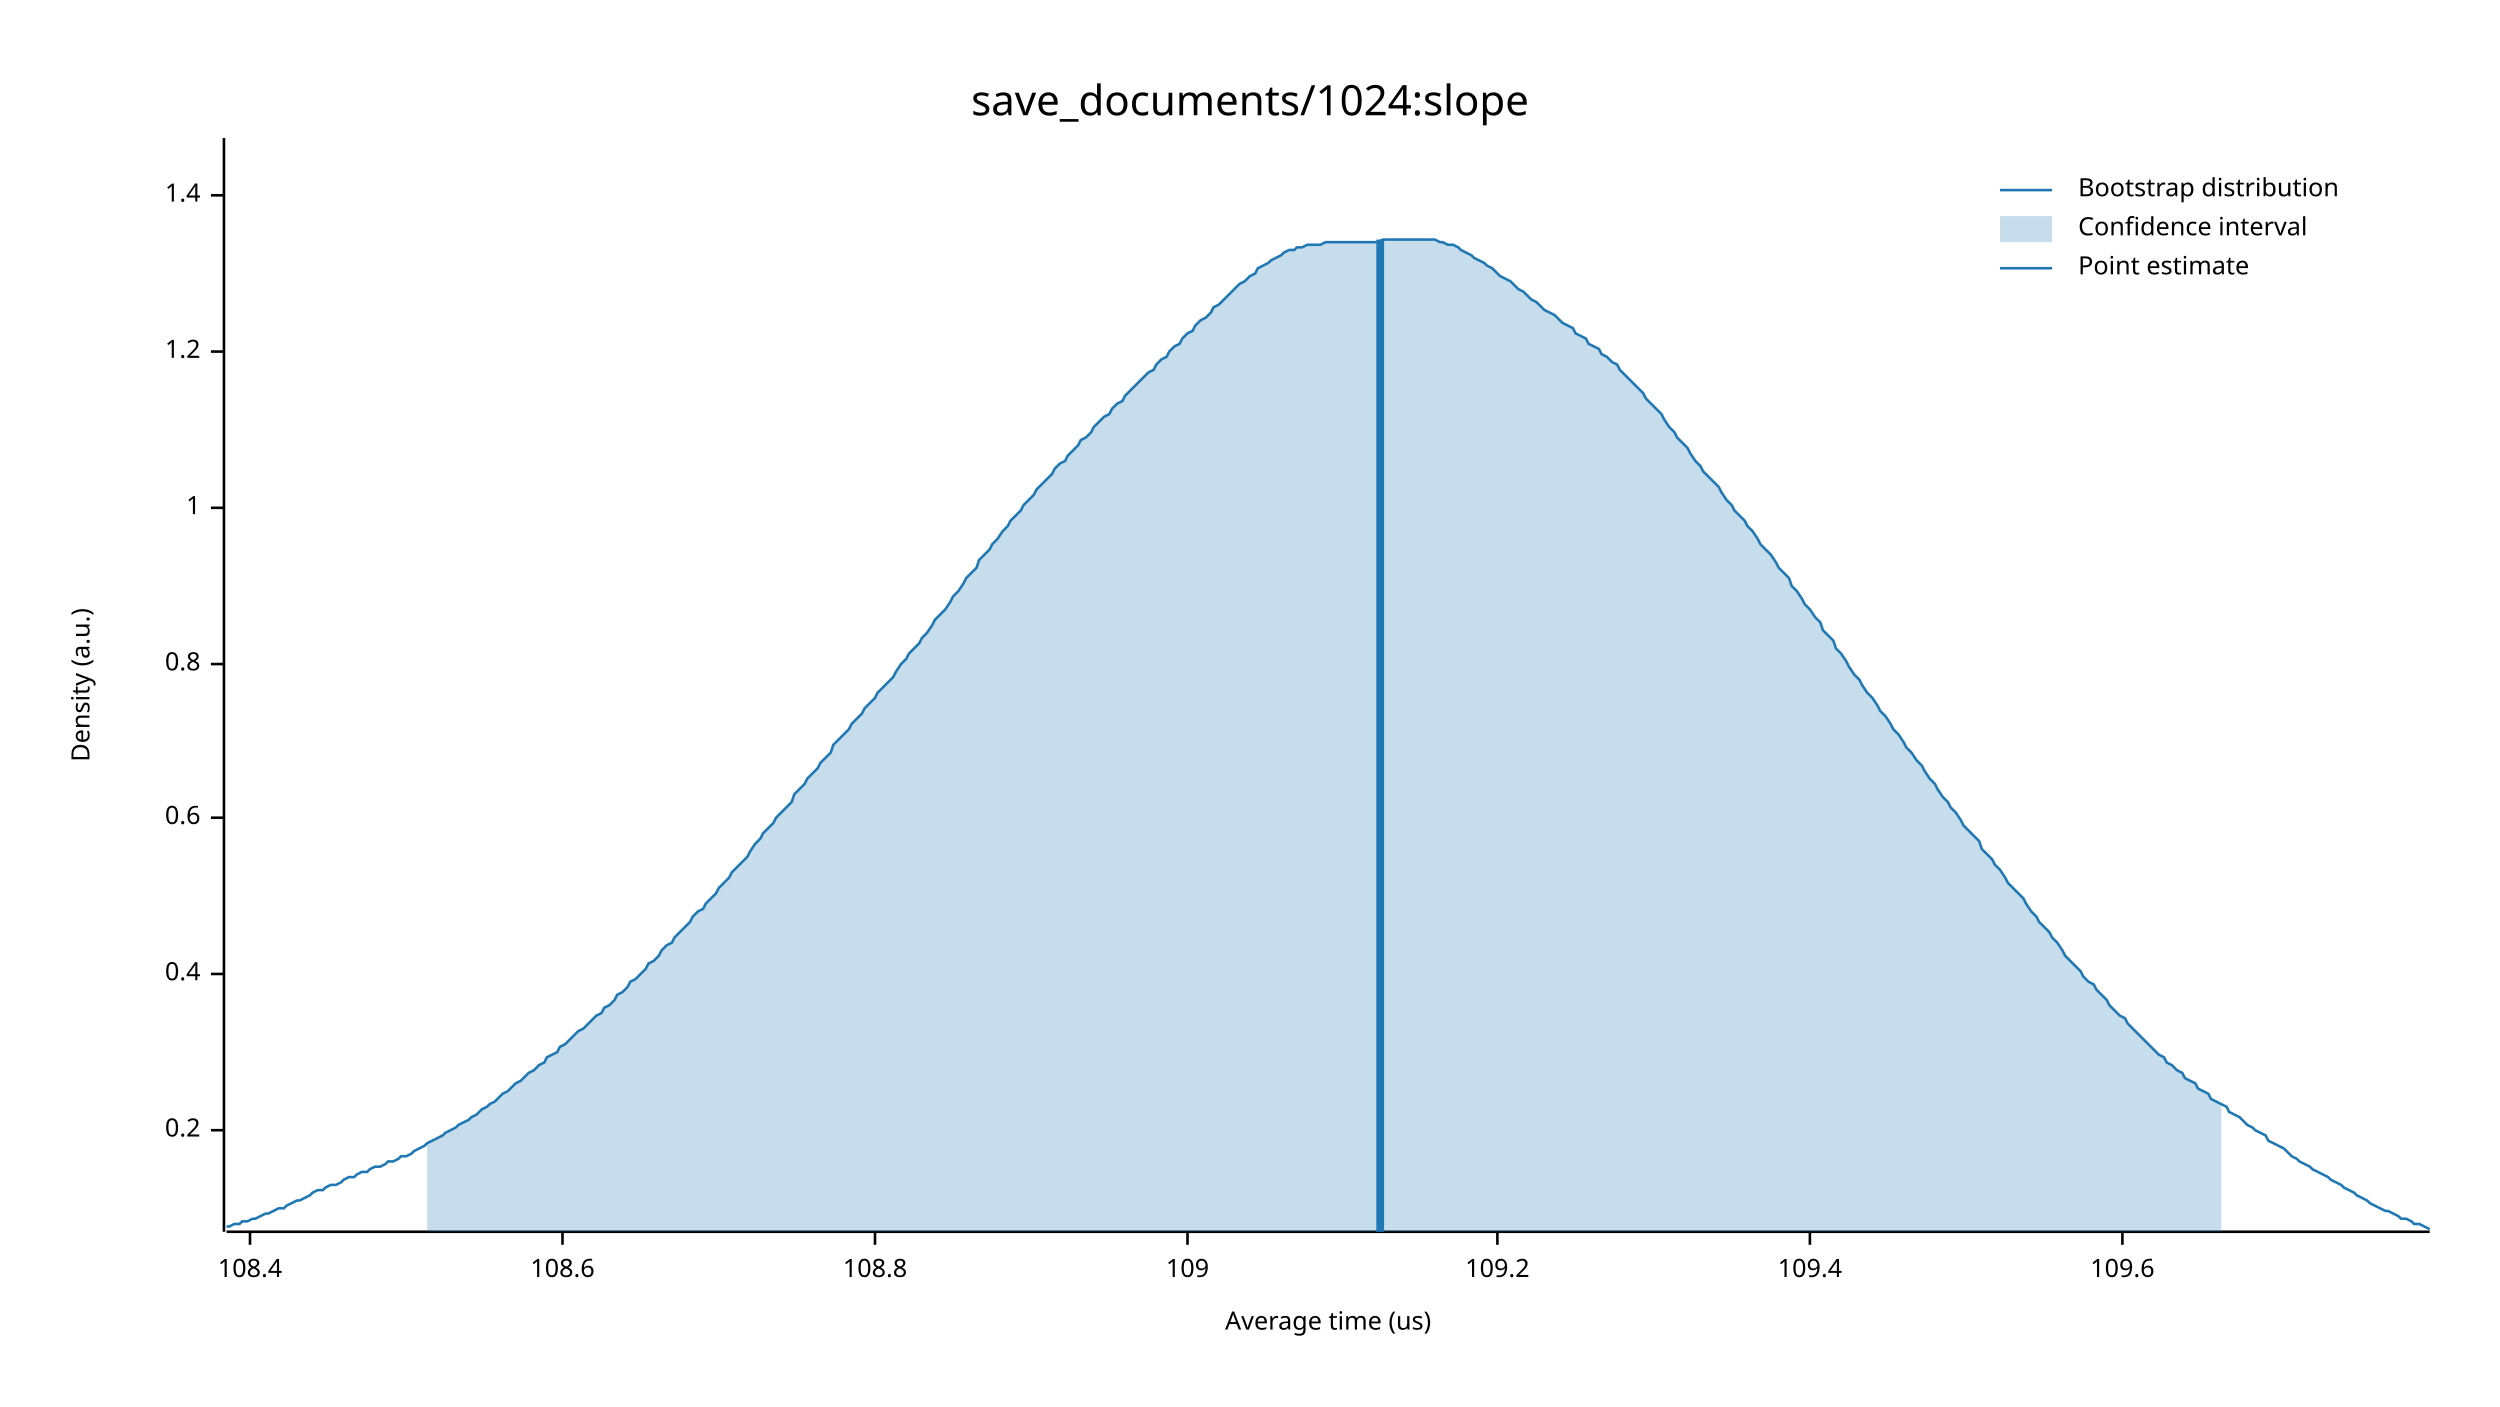
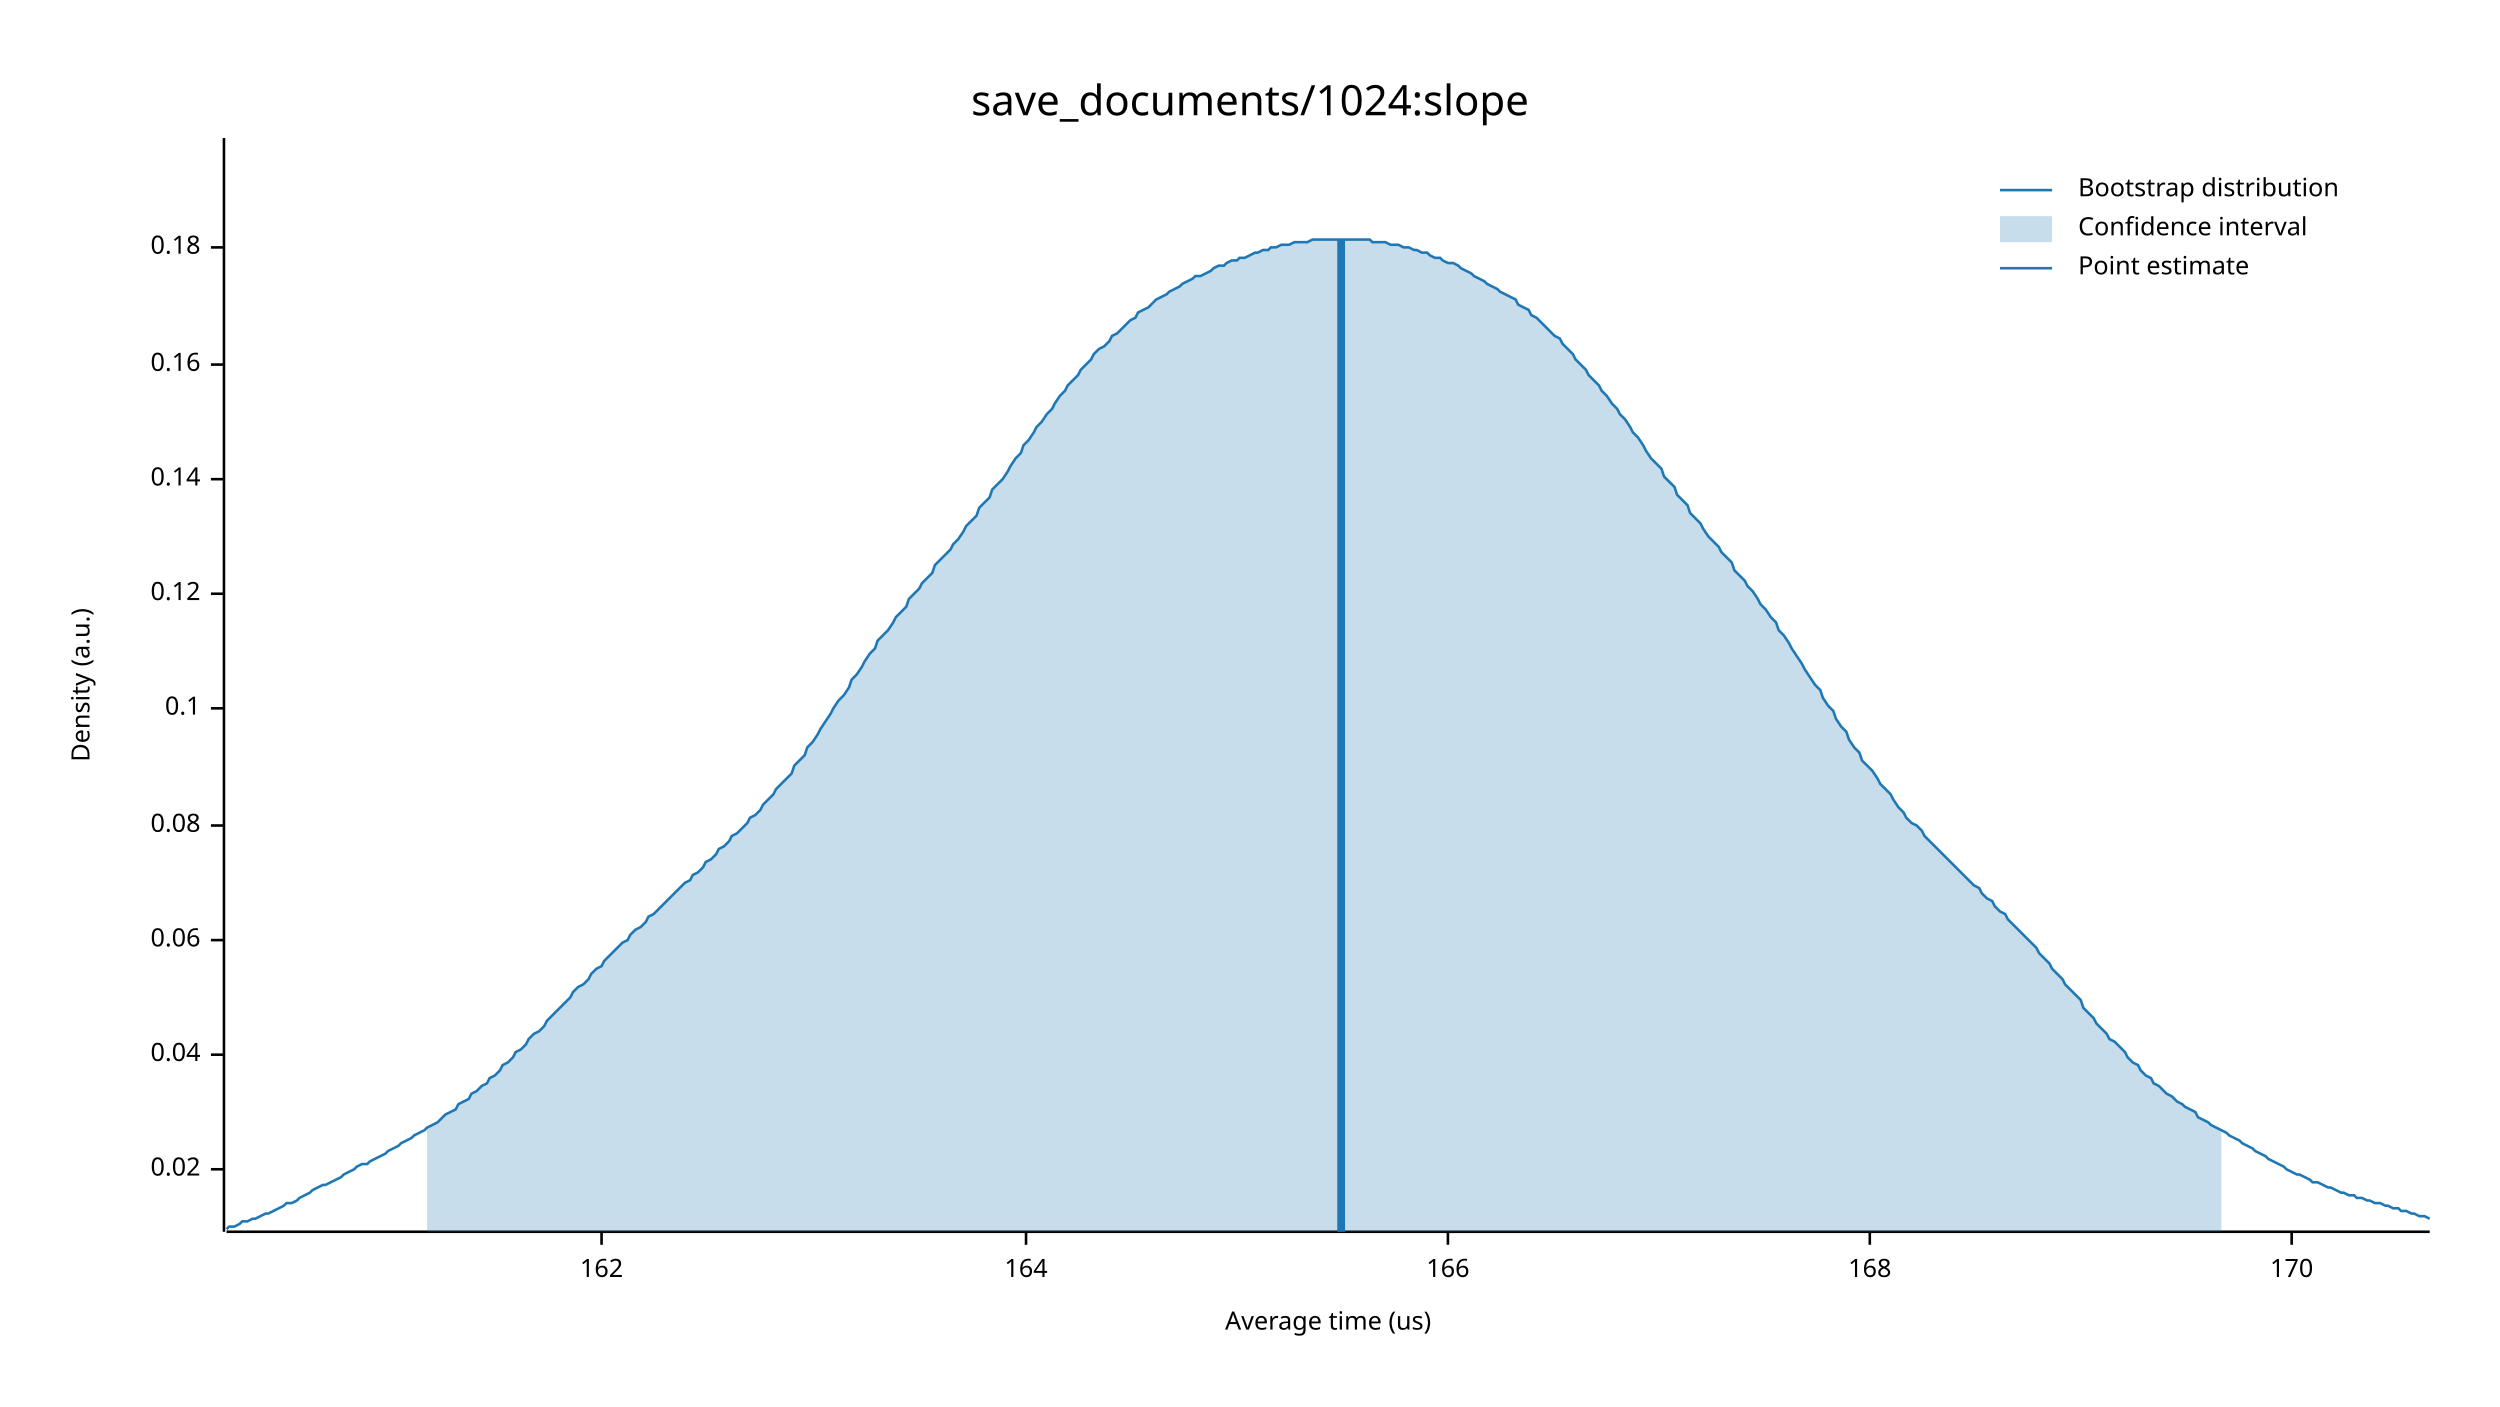
<svg xmlns="http://www.w3.org/2000/svg" width="960" height="540" viewBox="0 0 960 540">
  <text x="480" y="32" dy="0.76em" text-anchor="middle" font-family="sans-serif" font-size="16.129" opacity="1" fill="#000000">
save_documents/1024:slope
</text>
  <text x="27" y="263" dy="0.76em" text-anchor="middle" font-family="sans-serif" font-size="9.677" opacity="1" fill="#000000" transform="rotate(270, 27, 263)">
Density (a.u.)
</text>
  <text x="510" y="513" dy="-0.5ex" text-anchor="middle" font-family="sans-serif" font-size="9.677" opacity="1" fill="#000000">
Average time (us)
</text>
  <polyline fill="none" opacity="1" stroke="#000000" stroke-width="1" points="86,53 86,473 " />
-   <text x="77" y="434" dy="0.5ex" text-anchor="end" font-family="sans-serif" font-size="9.677" opacity="1" fill="#000000">
- 0.2
+   <text x="77" y="449" dy="0.5ex" text-anchor="end" font-family="sans-serif" font-size="9.677" opacity="1" fill="#000000">
+ 0.02
</text>
-   <polyline fill="none" opacity="1" stroke="#000000" stroke-width="1" points="81,434 86,434 " />
-   <text x="77" y="374" dy="0.5ex" text-anchor="end" font-family="sans-serif" font-size="9.677" opacity="1" fill="#000000">
- 0.4
+   <polyline fill="none" opacity="1" stroke="#000000" stroke-width="1" points="81,449 86,449 " />
+   <text x="77" y="405" dy="0.5ex" text-anchor="end" font-family="sans-serif" font-size="9.677" opacity="1" fill="#000000">
+ 0.04
</text>
-   <polyline fill="none" opacity="1" stroke="#000000" stroke-width="1" points="81,374 86,374 " />
-   <text x="77" y="314" dy="0.5ex" text-anchor="end" font-family="sans-serif" font-size="9.677" opacity="1" fill="#000000">
- 0.6
+   <polyline fill="none" opacity="1" stroke="#000000" stroke-width="1" points="81,405 86,405 " />
+   <text x="77" y="361" dy="0.5ex" text-anchor="end" font-family="sans-serif" font-size="9.677" opacity="1" fill="#000000">
+ 0.06
</text>
-   <polyline fill="none" opacity="1" stroke="#000000" stroke-width="1" points="81,314 86,314 " />
-   <text x="77" y="255" dy="0.5ex" text-anchor="end" font-family="sans-serif" font-size="9.677" opacity="1" fill="#000000">
- 0.8
+   <polyline fill="none" opacity="1" stroke="#000000" stroke-width="1" points="81,361 86,361 " />
+   <text x="77" y="317" dy="0.5ex" text-anchor="end" font-family="sans-serif" font-size="9.677" opacity="1" fill="#000000">
+ 0.08
</text>
-   <polyline fill="none" opacity="1" stroke="#000000" stroke-width="1" points="81,255 86,255 " />
-   <text x="77" y="195" dy="0.5ex" text-anchor="end" font-family="sans-serif" font-size="9.677" opacity="1" fill="#000000">
- 1
+   <polyline fill="none" opacity="1" stroke="#000000" stroke-width="1" points="81,317 86,317 " />
+   <text x="77" y="272" dy="0.5ex" text-anchor="end" font-family="sans-serif" font-size="9.677" opacity="1" fill="#000000">
+ 0.1
</text>
-   <polyline fill="none" opacity="1" stroke="#000000" stroke-width="1" points="81,195 86,195 " />
-   <text x="77" y="135" dy="0.5ex" text-anchor="end" font-family="sans-serif" font-size="9.677" opacity="1" fill="#000000">
- 1.2
+   <polyline fill="none" opacity="1" stroke="#000000" stroke-width="1" points="81,272 86,272 " />
+   <text x="77" y="228" dy="0.5ex" text-anchor="end" font-family="sans-serif" font-size="9.677" opacity="1" fill="#000000">
+ 0.12
</text>
-   <polyline fill="none" opacity="1" stroke="#000000" stroke-width="1" points="81,135 86,135 " />
-   <text x="77" y="75" dy="0.5ex" text-anchor="end" font-family="sans-serif" font-size="9.677" opacity="1" fill="#000000">
- 1.4
+   <polyline fill="none" opacity="1" stroke="#000000" stroke-width="1" points="81,228 86,228 " />
+   <text x="77" y="184" dy="0.5ex" text-anchor="end" font-family="sans-serif" font-size="9.677" opacity="1" fill="#000000">
+ 0.14
</text>
-   <polyline fill="none" opacity="1" stroke="#000000" stroke-width="1" points="81,75 86,75 " />
+   <polyline fill="none" opacity="1" stroke="#000000" stroke-width="1" points="81,184 86,184 " />
+   <text x="77" y="140" dy="0.5ex" text-anchor="end" font-family="sans-serif" font-size="9.677" opacity="1" fill="#000000">
+ 0.16
+ </text>
+   <polyline fill="none" opacity="1" stroke="#000000" stroke-width="1" points="81,140 86,140 " />
+   <text x="77" y="95" dy="0.5ex" text-anchor="end" font-family="sans-serif" font-size="9.677" opacity="1" fill="#000000">
+ 0.18
+ </text>
+   <polyline fill="none" opacity="1" stroke="#000000" stroke-width="1" points="81,95 86,95 " />
  <polyline fill="none" opacity="1" stroke="#000000" stroke-width="1" points="87,473 933,473 " />
-   <text x="96" y="483" dy="0.76em" text-anchor="middle" font-family="sans-serif" font-size="9.677" opacity="1" fill="#000000">
- 108.4
+   <text x="231" y="483" dy="0.76em" text-anchor="middle" font-family="sans-serif" font-size="9.677" opacity="1" fill="#000000">
+ 162
</text>
-   <polyline fill="none" opacity="1" stroke="#000000" stroke-width="1" points="96,473 96,478 " />
-   <text x="216" y="483" dy="0.76em" text-anchor="middle" font-family="sans-serif" font-size="9.677" opacity="1" fill="#000000">
- 108.6
+   <polyline fill="none" opacity="1" stroke="#000000" stroke-width="1" points="231,473 231,478 " />
+   <text x="394" y="483" dy="0.76em" text-anchor="middle" font-family="sans-serif" font-size="9.677" opacity="1" fill="#000000">
+ 164
</text>
-   <polyline fill="none" opacity="1" stroke="#000000" stroke-width="1" points="216,473 216,478 " />
-   <text x="336" y="483" dy="0.76em" text-anchor="middle" font-family="sans-serif" font-size="9.677" opacity="1" fill="#000000">
- 108.8
+   <polyline fill="none" opacity="1" stroke="#000000" stroke-width="1" points="394,473 394,478 " />
+   <text x="556" y="483" dy="0.76em" text-anchor="middle" font-family="sans-serif" font-size="9.677" opacity="1" fill="#000000">
+ 166
</text>
-   <polyline fill="none" opacity="1" stroke="#000000" stroke-width="1" points="336,473 336,478 " />
-   <text x="456" y="483" dy="0.76em" text-anchor="middle" font-family="sans-serif" font-size="9.677" opacity="1" fill="#000000">
- 109
+   <polyline fill="none" opacity="1" stroke="#000000" stroke-width="1" points="556,473 556,478 " />
+   <text x="718" y="483" dy="0.76em" text-anchor="middle" font-family="sans-serif" font-size="9.677" opacity="1" fill="#000000">
+ 168
</text>
-   <polyline fill="none" opacity="1" stroke="#000000" stroke-width="1" points="456,473 456,478 " />
-   <text x="575" y="483" dy="0.76em" text-anchor="middle" font-family="sans-serif" font-size="9.677" opacity="1" fill="#000000">
- 109.2
+   <polyline fill="none" opacity="1" stroke="#000000" stroke-width="1" points="718,473 718,478 " />
+   <text x="880" y="483" dy="0.76em" text-anchor="middle" font-family="sans-serif" font-size="9.677" opacity="1" fill="#000000">
+ 170
</text>
-   <polyline fill="none" opacity="1" stroke="#000000" stroke-width="1" points="575,473 575,478 " />
-   <text x="695" y="483" dy="0.76em" text-anchor="middle" font-family="sans-serif" font-size="9.677" opacity="1" fill="#000000">
- 109.4
- </text>
-   <polyline fill="none" opacity="1" stroke="#000000" stroke-width="1" points="695,473 695,478 " />
-   <text x="815" y="483" dy="0.76em" text-anchor="middle" font-family="sans-serif" font-size="9.677" opacity="1" fill="#000000">
- 109.6
- </text>
-   <polyline fill="none" opacity="1" stroke="#000000" stroke-width="1" points="815,473 815,478 " />
-   <polyline fill="none" opacity="1" stroke="#1F78B4" stroke-width="1" points="87,471 88,471 90,470 92,470 93,469 95,469 97,468 98,468 100,467 102,466 103,466 105,465 107,464 109,464 110,463 112,462 114,461 115,461 117,460 119,459 120,458 122,457 124,457 125,456 127,455 129,455 131,454 132,453 134,452 136,452 137,451 139,450 141,450 142,449 144,448 146,448 148,447 149,446 151,446 153,445 154,444 156,444 158,443 159,442 161,441 163,440 164,439 166,438 168,437 170,436 171,435 173,434 175,433 176,432 178,431 180,430 181,429 183,428 185,426 187,425 188,424 190,423 192,421 193,420 195,419 197,417 198,416 200,415 202,413 203,412 205,411 207,409 209,408 210,406 212,405 214,404 215,402 217,401 219,399 220,398 222,396 224,395 226,393 227,392 229,390 231,389 232,387 234,386 236,384 237,382 239,381 241,379 242,377 244,376 246,374 248,372 249,370 251,369 253,367 254,365 256,363 258,362 259,360 261,358 263,356 265,354 266,352 268,350 270,349 271,347 273,345 275,343 276,341 278,339 280,337 281,335 283,333 285,331 287,329 288,327 290,324 292,322 293,320 295,318 297,316 298,314 300,312 302,310 304,308 305,305 307,303 309,301 310,299 312,297 314,295 315,293 317,291 319,289 320,286 322,284 324,282 326,280 327,278 329,276 331,274 332,272 334,270 336,268 337,266 339,264 341,262 343,260 344,258 346,255 348,253 349,251 351,249 353,247 354,245 356,243 358,240 359,238 361,236 363,234 365,231 366,229 368,227 370,224 371,222 373,220 375,218 376,215 378,213 380,211 381,209 383,207 385,204 387,202 388,200 390,198 392,196 393,194 395,192 397,190 398,188 400,186 402,184 404,182 405,180 407,178 409,177 410,175 412,173 414,171 415,169 417,168 419,166 420,164 422,162 424,160 426,159 427,157 429,155 431,154 432,152 434,150 436,148 437,147 439,145 441,143 443,142 444,140 446,138 448,137 449,135 451,133 453,132 454,130 456,128 458,127 459,125 461,123 463,122 465,120 466,118 468,117 470,115 471,114 473,112 475,110 476,109 478,108 480,106 482,105 483,103 485,102 487,101 488,100 490,99 492,98 493,97 495,96 497,96 498,95 500,95 502,94 504,94 505,94 507,94 509,93 510,93 512,93 514,93 515,93 517,93 519,93 521,93 522,93 524,93 526,93 527,93 529,93 531,92 532,92 534,92 536,92 537,92 539,92 541,92 543,92 544,92 546,92 548,92 549,92 551,92 553,93 554,93 556,94 558,94 560,95 561,96 563,97 565,98 566,99 568,100 570,101 571,102 573,103 575,105 576,106 578,107 580,108 582,110 583,111 585,112 587,114 588,115 590,116 592,118 593,119 595,120 597,121 599,123 600,124 602,125 604,126 605,128 607,129 609,130 610,132 612,133 614,134 615,136 617,137 619,139 621,140 622,142 624,144 626,146 627,147 629,149 631,151 632,153 634,155 636,157 638,159 639,161 641,164 643,166 644,168 646,170 648,172 649,174 651,177 653,179 654,181 656,183 658,185 660,187 661,189 663,192 665,194 666,196 668,198 670,200 671,202 673,204 675,207 676,209 678,211 680,213 682,216 683,218 685,220 687,222 688,225 690,227 692,230 693,232 695,234 697,237 699,239 700,242 702,244 704,246 705,249 707,251 709,254 710,256 712,259 714,261 715,263 717,266 719,268 721,271 722,273 724,275 726,278 727,280 729,282 731,285 732,287 734,289 736,292 738,294 739,296 741,299 743,301 744,303 746,306 748,308 749,310 751,312 753,315 754,317 756,319 758,321 760,323 761,326 763,328 765,330 766,332 768,334 770,337 771,339 773,341 775,343 777,345 778,347 780,350 782,352 783,354 785,356 787,358 788,360 790,362 792,365 793,367 795,369 797,371 799,373 800,375 802,377 804,378 805,380 807,382 809,384 810,386 812,388 814,390 816,391 817,393 819,395 821,397 822,398 824,400 826,402 827,403 829,405 831,406 832,408 834,409 836,411 838,412 839,414 841,415 843,416 844,418 846,419 848,420 849,422 851,423 853,424 855,425 856,427 858,428 860,429 861,430 863,432 865,433 866,434 868,435 870,436 871,438 873,439 875,440 877,441 878,442 880,444 882,445 883,446 885,447 887,448 888,449 890,450 892,451 894,452 895,453 897,454 899,455 900,456 902,457 904,458 905,459 907,460 909,461 910,462 912,463 914,464 916,465 917,465 919,466 921,467 922,468 924,468 926,469 927,470 929,470 931,471 933,472 " />
-   <polygon opacity="0.25" fill="#1F78B4" points="164,439 166,438 168,437 170,436 171,435 173,434 175,433 176,432 178,431 180,430 181,429 183,428 185,426 187,425 188,424 190,423 192,421 193,420 195,419 197,417 198,416 200,415 202,413 203,412 205,411 207,409 209,408 210,406 212,405 214,404 215,402 217,401 219,399 220,398 222,396 224,395 226,393 227,392 229,390 231,389 232,387 234,386 236,384 237,382 239,381 241,379 242,377 244,376 246,374 248,372 249,370 251,369 253,367 254,365 256,363 258,362 259,360 261,358 263,356 265,354 266,352 268,350 270,349 271,347 273,345 275,343 276,341 278,339 280,337 281,335 283,333 285,331 287,329 288,327 290,324 292,322 293,320 295,318 297,316 298,314 300,312 302,310 304,308 305,305 307,303 309,301 310,299 312,297 314,295 315,293 317,291 319,289 320,286 322,284 324,282 326,280 327,278 329,276 331,274 332,272 334,270 336,268 337,266 339,264 341,262 343,260 344,258 346,255 348,253 349,251 351,249 353,247 354,245 356,243 358,240 359,238 361,236 363,234 365,231 366,229 368,227 370,224 371,222 373,220 375,218 376,215 378,213 380,211 381,209 383,207 385,204 387,202 388,200 390,198 392,196 393,194 395,192 397,190 398,188 400,186 402,184 404,182 405,180 407,178 409,177 410,175 412,173 414,171 415,169 417,168 419,166 420,164 422,162 424,160 426,159 427,157 429,155 431,154 432,152 434,150 436,148 437,147 439,145 441,143 443,142 444,140 446,138 448,137 449,135 451,133 453,132 454,130 456,128 458,127 459,125 461,123 463,122 465,120 466,118 468,117 470,115 471,114 473,112 475,110 476,109 478,108 480,106 482,105 483,103 485,102 487,101 488,100 490,99 492,98 493,97 495,96 497,96 498,95 500,95 502,94 504,94 505,94 507,94 509,93 510,93 512,93 514,93 515,93 517,93 519,93 521,93 522,93 524,93 526,93 527,93 529,93 531,92 532,92 534,92 536,92 537,92 539,92 541,92 543,92 544,92 546,92 548,92 549,92 551,92 553,93 554,93 556,94 558,94 560,95 561,96 563,97 565,98 566,99 568,100 570,101 571,102 573,103 575,105 576,106 578,107 580,108 582,110 583,111 585,112 587,114 588,115 590,116 592,118 593,119 595,120 597,121 599,123 600,124 602,125 604,126 605,128 607,129 609,130 610,132 612,133 614,134 615,136 617,137 619,139 621,140 622,142 624,144 626,146 627,147 629,149 631,151 632,153 634,155 636,157 638,159 639,161 641,164 643,166 644,168 646,170 648,172 649,174 651,177 653,179 654,181 656,183 658,185 660,187 661,189 663,192 665,194 666,196 668,198 670,200 671,202 673,204 675,207 676,209 678,211 680,213 682,216 683,218 685,220 687,222 688,225 690,227 692,230 693,232 695,234 697,237 699,239 700,242 702,244 704,246 705,249 707,251 709,254 710,256 712,259 714,261 715,263 717,266 719,268 721,271 722,273 724,275 726,278 727,280 729,282 731,285 732,287 734,289 736,292 738,294 739,296 741,299 743,301 744,303 746,306 748,308 749,310 751,312 753,315 754,317 756,319 758,321 760,323 761,326 763,328 765,330 766,332 768,334 770,337 771,339 773,341 775,343 777,345 778,347 780,350 782,352 783,354 785,356 787,358 788,360 790,362 792,365 793,367 795,369 797,371 799,373 800,375 802,377 804,378 805,380 807,382 809,384 810,386 812,388 814,390 816,391 817,393 819,395 821,397 822,398 824,400 826,402 827,403 829,405 831,406 832,408 834,409 836,411 838,412 839,414 841,415 843,416 844,418 846,419 848,420 849,422 851,423 853,424 853,473 164,473 " />
-   <polyline fill="none" opacity="1" stroke="#1F78B4" stroke-width="3" points="530,473 530,92 " />
+   <polyline fill="none" opacity="1" stroke="#000000" stroke-width="1" points="880,473 880,478 " />
+   <polyline fill="none" opacity="1" stroke="#1F78B4" stroke-width="1" points="87,472 88,471 90,471 92,470 93,469 95,469 97,468 98,468 100,467 102,466 103,466 105,465 107,464 109,463 110,462 112,462 114,461 115,460 117,459 119,458 120,457 122,456 124,455 125,455 127,454 129,453 131,452 132,451 134,450 136,449 137,448 139,447 141,447 142,446 144,445 146,444 148,443 149,442 151,441 153,440 154,439 156,438 158,437 159,436 161,435 163,434 164,433 166,432 168,431 170,429 171,428 173,427 175,426 176,424 178,423 180,422 181,420 183,419 185,417 187,416 188,414 190,413 192,411 193,409 195,408 197,406 198,404 200,403 202,401 203,399 205,397 207,396 209,394 210,392 212,390 214,388 215,387 217,385 219,383 220,381 222,379 224,378 226,376 227,374 229,372 231,371 232,369 234,367 236,365 237,364 239,362 241,361 242,359 244,357 246,356 248,354 249,352 251,351 253,349 254,348 256,346 258,344 259,343 261,341 263,339 265,338 266,336 268,335 270,333 271,331 273,330 275,328 276,326 278,325 280,323 281,321 283,320 285,318 287,316 288,314 290,313 292,311 293,309 295,307 297,305 298,303 300,301 302,299 304,297 305,294 307,292 309,290 310,287 312,285 314,282 315,280 317,277 319,274 320,272 322,269 324,267 326,264 327,261 329,259 331,256 332,254 334,251 336,249 337,246 339,244 341,242 343,239 344,237 346,235 348,233 349,230 351,228 353,226 354,224 356,222 358,220 359,217 361,215 363,213 365,211 366,209 368,207 370,204 371,202 373,200 375,198 376,195 378,193 380,191 381,188 383,186 385,184 387,181 388,179 390,176 392,174 393,171 395,169 397,166 398,164 400,162 402,159 404,157 405,155 407,152 409,150 410,148 412,146 414,144 415,142 417,140 419,138 420,136 422,134 424,133 426,131 427,129 429,128 431,126 432,125 434,123 436,122 437,120 439,119 441,118 443,116 444,115 446,114 448,113 449,112 451,111 453,110 454,109 456,108 458,107 459,106 461,106 463,105 465,104 466,103 468,102 470,102 471,101 473,100 475,100 476,99 478,99 480,98 482,97 483,97 485,96 487,96 488,95 490,95 492,94 493,94 495,94 497,93 498,93 500,93 502,93 504,92 505,92 507,92 509,92 510,92 512,92 514,92 515,92 517,92 519,92 521,92 522,92 524,92 526,92 527,93 529,93 531,93 532,93 534,94 536,94 537,94 539,95 541,95 543,96 544,96 546,97 548,97 549,98 551,99 553,99 554,100 556,101 558,101 560,102 561,103 563,104 565,105 566,106 568,107 570,108 571,109 573,110 575,111 576,112 578,113 580,114 582,115 583,117 585,118 587,119 588,121 590,122 592,124 593,125 595,127 597,129 599,130 600,132 602,134 604,136 605,138 607,140 609,142 610,144 612,146 614,148 615,150 617,152 619,155 621,157 622,159 624,161 626,164 627,166 629,168 631,171 632,173 634,176 636,178 638,180 639,183 641,185 643,187 644,190 646,192 648,194 649,197 651,199 653,201 654,203 656,206 658,208 660,210 661,212 663,214 665,216 666,219 668,221 670,223 671,225 673,227 675,230 676,232 678,234 680,237 682,239 683,242 685,244 687,247 688,249 690,252 692,255 693,257 695,260 697,263 699,265 700,268 702,271 704,273 705,276 707,279 709,281 710,284 712,287 714,289 715,292 717,294 719,296 721,299 722,301 724,303 726,305 727,307 729,310 731,312 732,314 734,316 736,317 738,319 739,321 741,323 743,325 744,326 746,328 748,330 749,331 751,333 753,335 754,336 756,338 758,340 760,341 761,343 763,345 765,346 766,348 768,350 770,351 771,353 773,355 775,357 777,359 778,360 780,362 782,364 783,366 785,368 787,370 788,372 790,374 792,376 793,378 795,380 797,382 799,384 800,387 802,389 804,391 805,393 807,395 809,397 810,399 812,400 814,402 816,404 817,406 819,408 821,409 822,411 824,413 826,414 827,416 829,417 831,419 832,420 834,421 836,423 838,424 839,425 841,426 843,427 844,429 846,430 848,431 849,432 851,433 853,434 855,435 856,436 858,437 860,438 861,439 863,440 865,441 866,442 868,443 870,444 871,445 873,446 875,447 877,448 878,449 880,450 882,451 883,451 885,452 887,453 888,454 890,454 892,455 894,456 895,456 897,457 899,458 900,458 902,459 904,459 905,460 907,460 909,461 910,461 912,462 914,462 916,463 917,463 919,464 921,464 922,465 924,465 926,466 927,466 929,467 931,467 933,468 " />
+   <polygon opacity="0.25" fill="#1F78B4" points="164,433 166,432 168,431 170,429 171,428 173,427 175,426 176,424 178,423 180,422 181,420 183,419 185,417 187,416 188,414 190,413 192,411 193,409 195,408 197,406 198,404 200,403 202,401 203,399 205,397 207,396 209,394 210,392 212,390 214,388 215,387 217,385 219,383 220,381 222,379 224,378 226,376 227,374 229,372 231,371 232,369 234,367 236,365 237,364 239,362 241,361 242,359 244,357 246,356 248,354 249,352 251,351 253,349 254,348 256,346 258,344 259,343 261,341 263,339 265,338 266,336 268,335 270,333 271,331 273,330 275,328 276,326 278,325 280,323 281,321 283,320 285,318 287,316 288,314 290,313 292,311 293,309 295,307 297,305 298,303 300,301 302,299 304,297 305,294 307,292 309,290 310,287 312,285 314,282 315,280 317,277 319,274 320,272 322,269 324,267 326,264 327,261 329,259 331,256 332,254 334,251 336,249 337,246 339,244 341,242 343,239 344,237 346,235 348,233 349,230 351,228 353,226 354,224 356,222 358,220 359,217 361,215 363,213 365,211 366,209 368,207 370,204 371,202 373,200 375,198 376,195 378,193 380,191 381,188 383,186 385,184 387,181 388,179 390,176 392,174 393,171 395,169 397,166 398,164 400,162 402,159 404,157 405,155 407,152 409,150 410,148 412,146 414,144 415,142 417,140 419,138 420,136 422,134 424,133 426,131 427,129 429,128 431,126 432,125 434,123 436,122 437,120 439,119 441,118 443,116 444,115 446,114 448,113 449,112 451,111 453,110 454,109 456,108 458,107 459,106 461,106 463,105 465,104 466,103 468,102 470,102 471,101 473,100 475,100 476,99 478,99 480,98 482,97 483,97 485,96 487,96 488,95 490,95 492,94 493,94 495,94 497,93 498,93 500,93 502,93 504,92 505,92 507,92 509,92 510,92 512,92 514,92 515,92 517,92 519,92 521,92 522,92 524,92 526,92 527,93 529,93 531,93 532,93 534,94 536,94 537,94 539,95 541,95 543,96 544,96 546,97 548,97 549,98 551,99 553,99 554,100 556,101 558,101 560,102 561,103 563,104 565,105 566,106 568,107 570,108 571,109 573,110 575,111 576,112 578,113 580,114 582,115 583,117 585,118 587,119 588,121 590,122 592,124 593,125 595,127 597,129 599,130 600,132 602,134 604,136 605,138 607,140 609,142 610,144 612,146 614,148 615,150 617,152 619,155 621,157 622,159 624,161 626,164 627,166 629,168 631,171 632,173 634,176 636,178 638,180 639,183 641,185 643,187 644,190 646,192 648,194 649,197 651,199 653,201 654,203 656,206 658,208 660,210 661,212 663,214 665,216 666,219 668,221 670,223 671,225 673,227 675,230 676,232 678,234 680,237 682,239 683,242 685,244 687,247 688,249 690,252 692,255 693,257 695,260 697,263 699,265 700,268 702,271 704,273 705,276 707,279 709,281 710,284 712,287 714,289 715,292 717,294 719,296 721,299 722,301 724,303 726,305 727,307 729,310 731,312 732,314 734,316 736,317 738,319 739,321 741,323 743,325 744,326 746,328 748,330 749,331 751,333 753,335 754,336 756,338 758,340 760,341 761,343 763,345 765,346 766,348 768,350 770,351 771,353 773,355 775,357 777,359 778,360 780,362 782,364 783,366 785,368 787,370 788,372 790,374 792,376 793,378 795,380 797,382 799,384 800,387 802,389 804,391 805,393 807,395 809,397 810,399 812,400 814,402 816,404 817,406 819,408 821,409 822,411 824,413 826,414 827,416 829,417 831,419 832,420 834,421 836,423 838,424 839,425 841,426 843,427 844,429 846,430 848,431 849,432 851,433 853,434 853,473 164,473 " />
+   <polyline fill="none" opacity="1" stroke="#1F78B4" stroke-width="3" points="515,473 515,92 " />
  <text x="798" y="68" dy="0.76em" text-anchor="start" font-family="sans-serif" font-size="9.677" opacity="1" fill="#000000">
Bootstrap distribution
</text>
  <text x="798" y="83" dy="0.76em" text-anchor="start" font-family="sans-serif" font-size="9.677" opacity="1" fill="#000000">
Confidence interval
</text>
  <text x="798" y="98" dy="0.76em" text-anchor="start" font-family="sans-serif" font-size="9.677" opacity="1" fill="#000000">
Point estimate
</text>
  <polyline fill="none" opacity="1" stroke="#1F78B4" stroke-width="1" points="768,73 788,73 " />
  <rect x="768" y="83" width="20" height="10" opacity="0.25" fill="#1F78B4" stroke="none" />
  <polyline fill="none" opacity="1" stroke="#1F78B4" stroke-width="1" points="768,103 788,103 " />
</svg>
